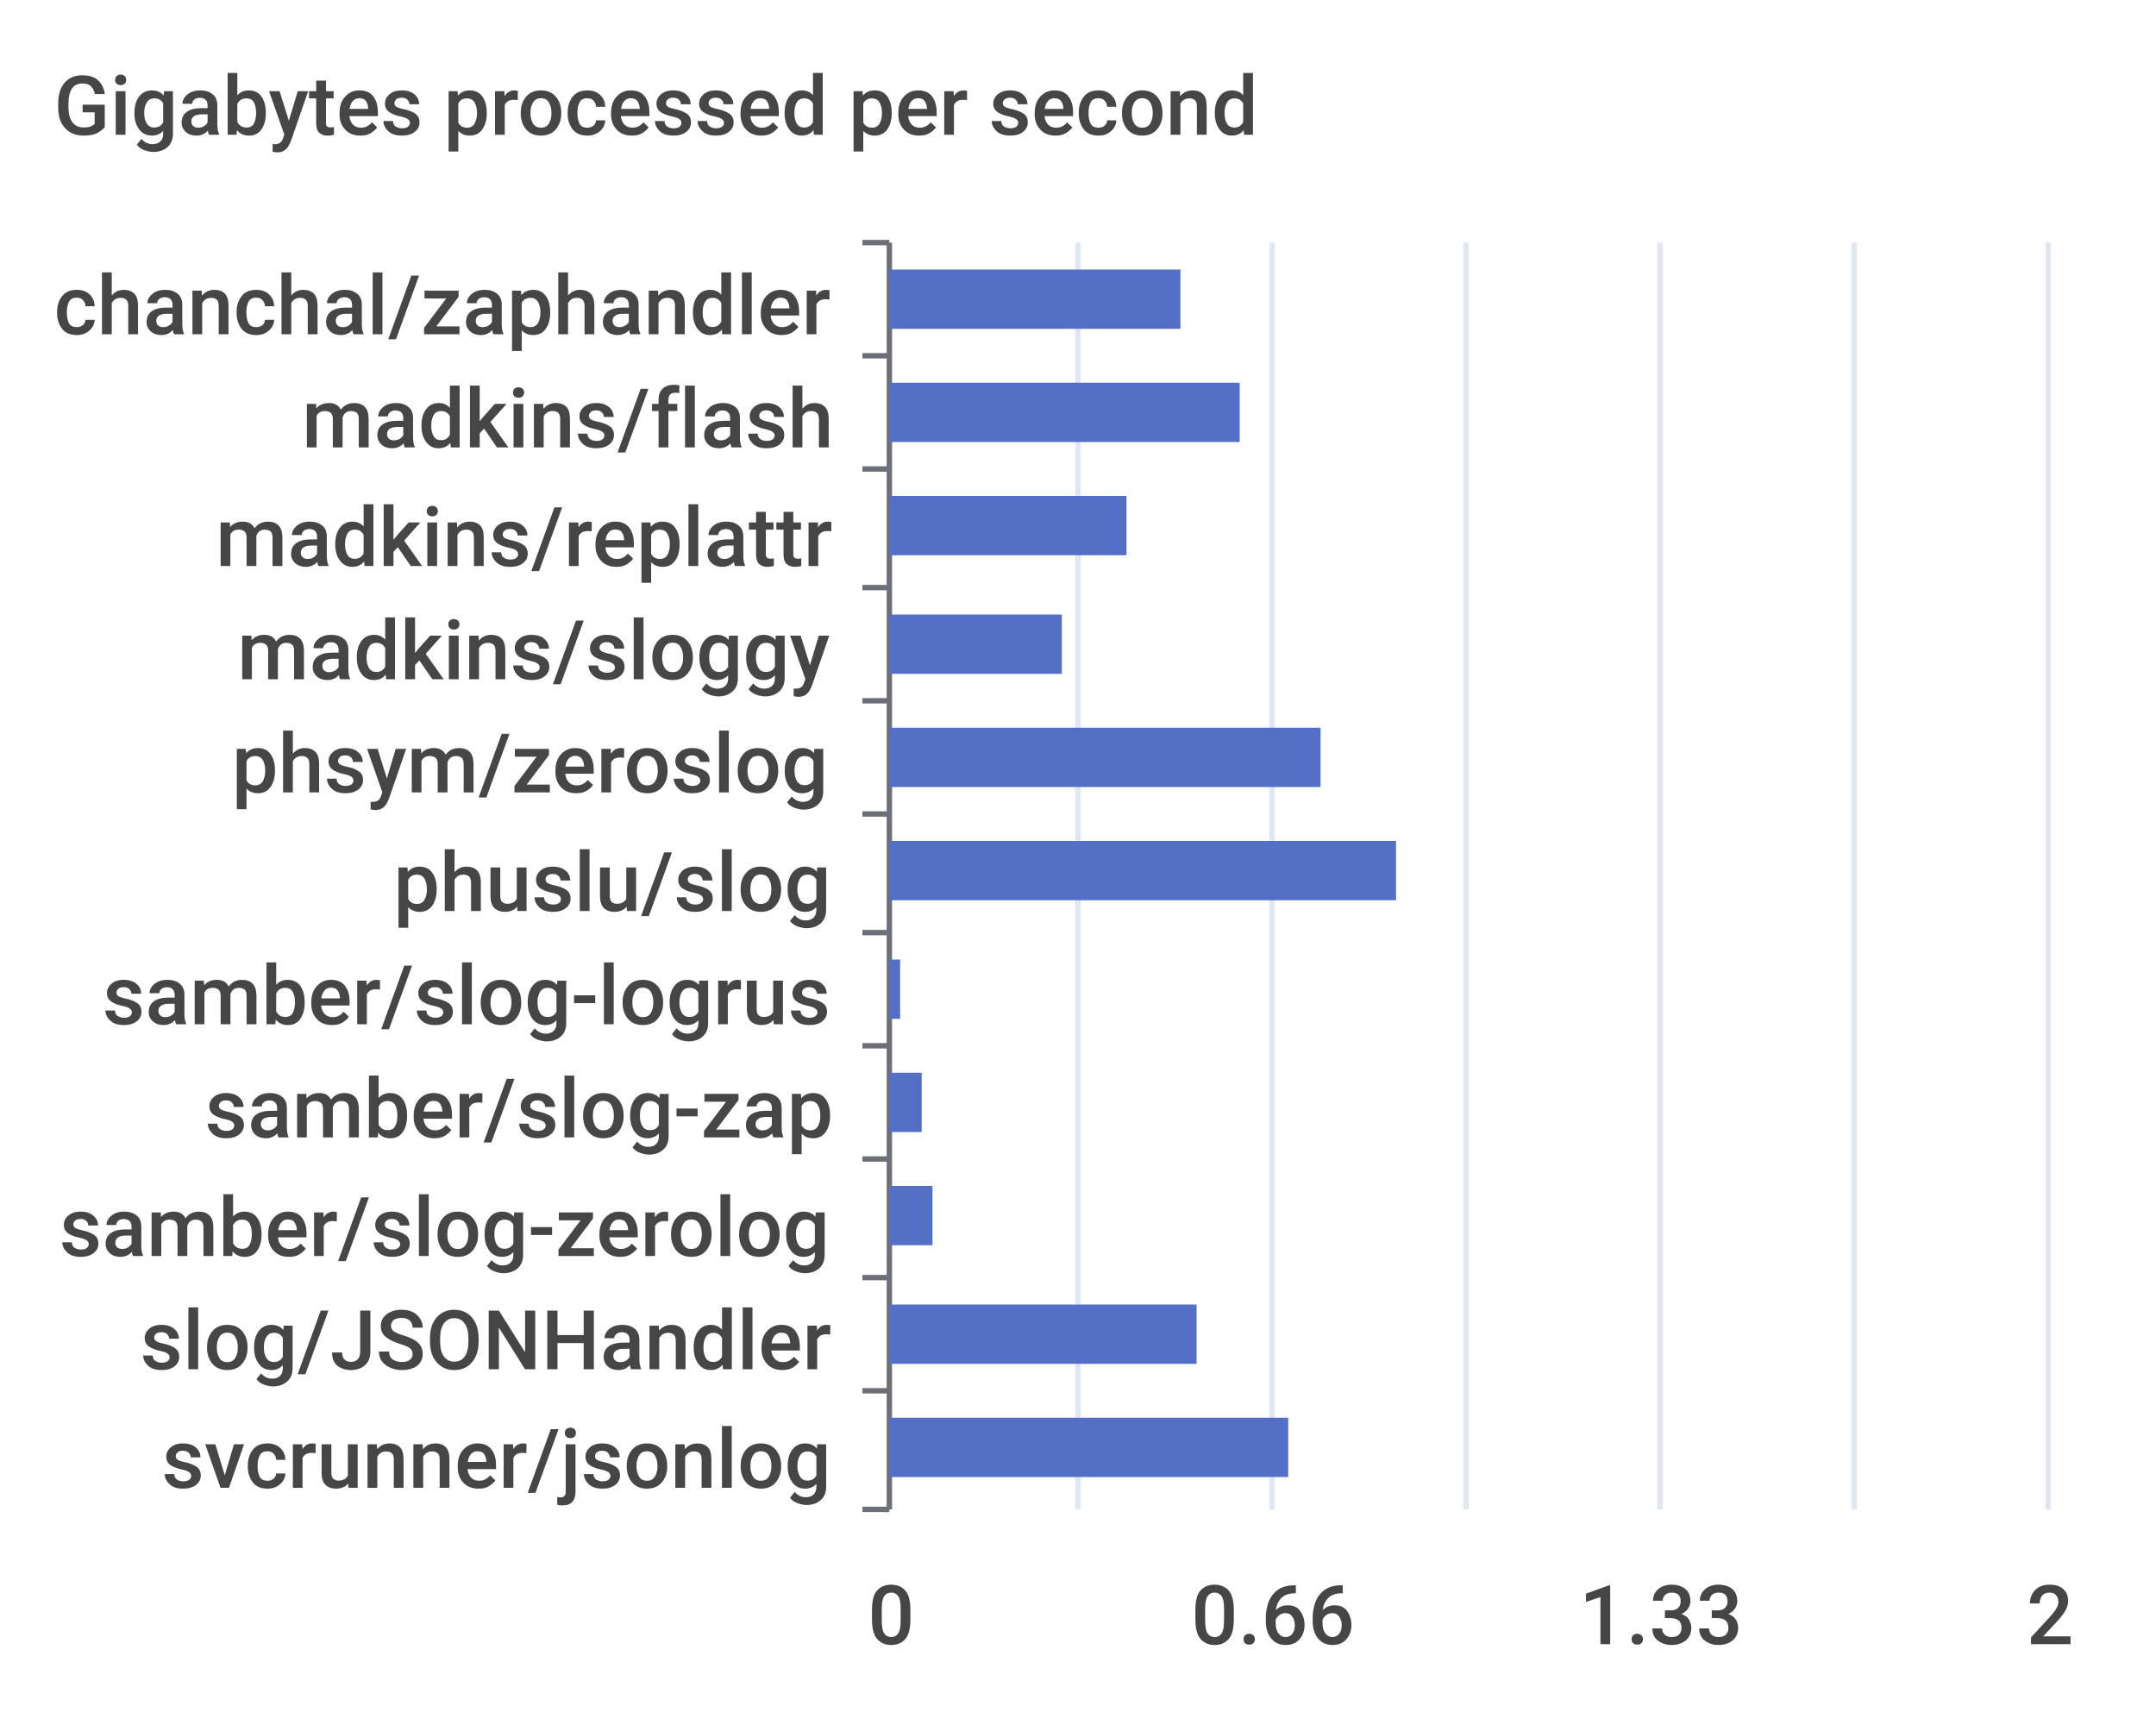
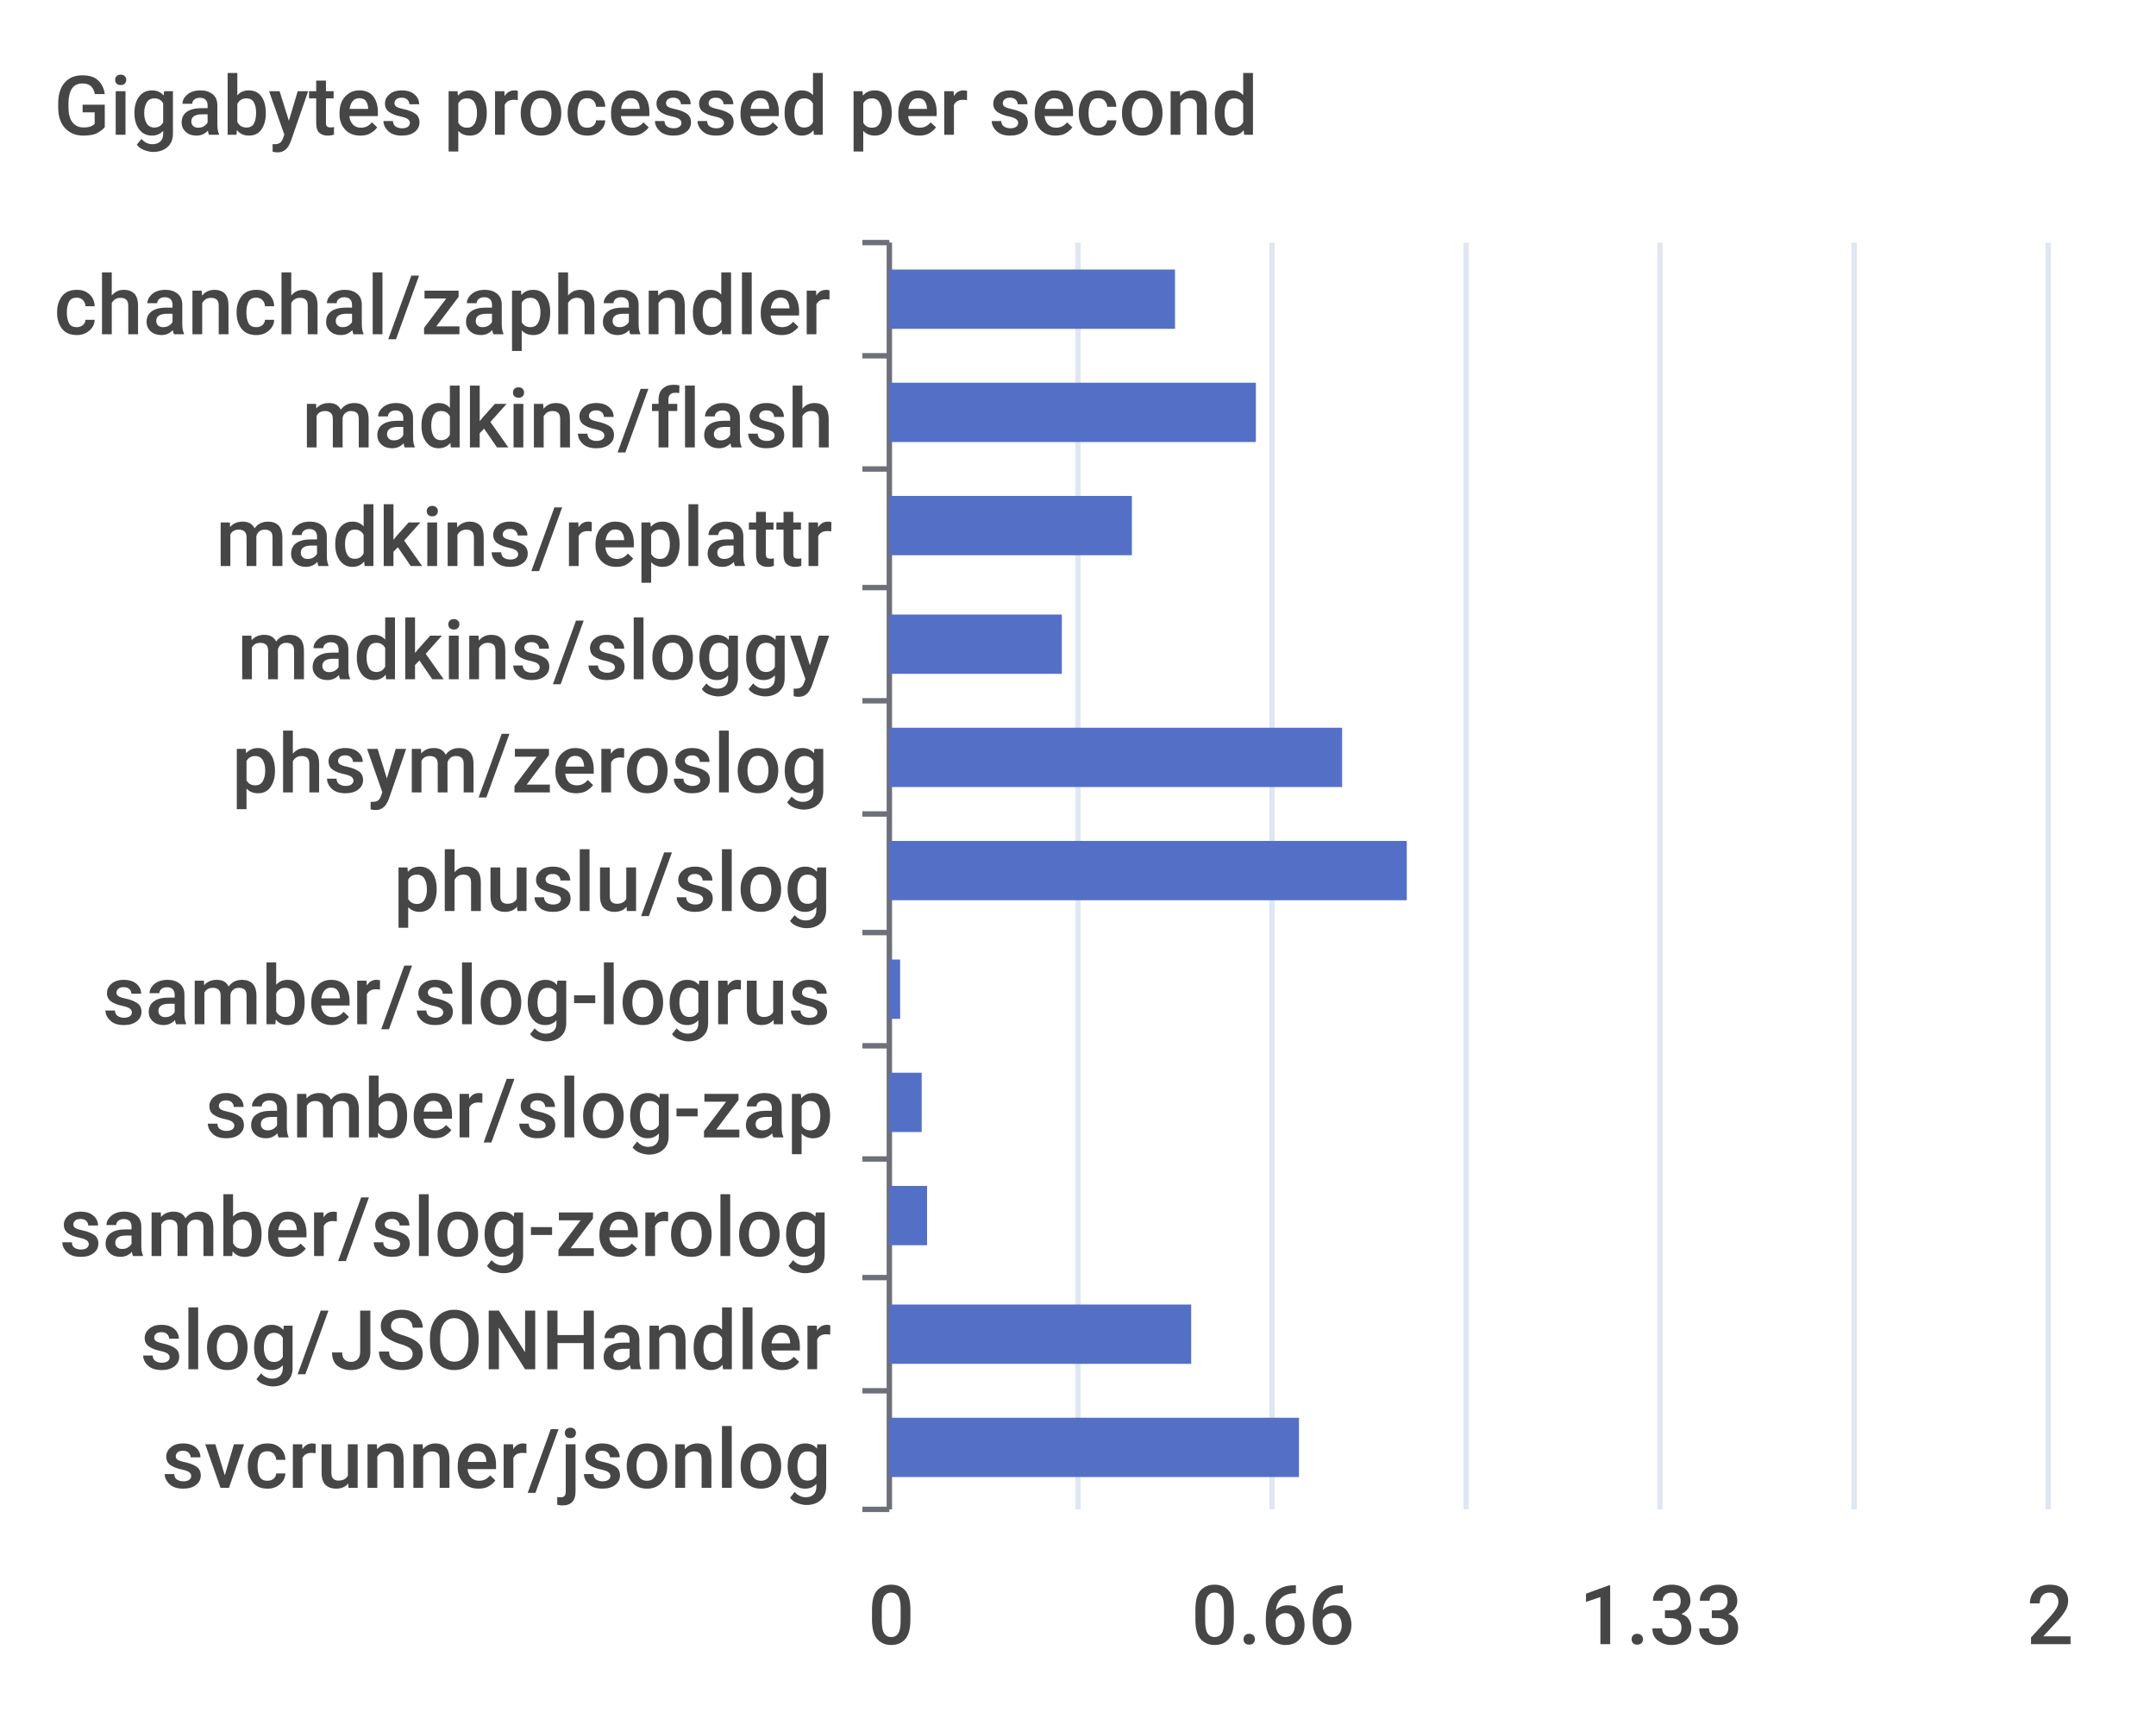
<svg xmlns="http://www.w3.org/2000/svg" width="400" height="320">\n<path d="M 0 0 L 400 0 L 400 320 L 0 320 L 0 0" style="stroke-width:0;stroke:none;fill:rgba(255,255,255,1.0)" />
  <text x="10" y="25" style="stroke-width:0;stroke:none;fill:rgba(70,70,70,1.0);font-size:15.3px;font-family:'Roboto Medium',sans-serif">Gigabytes processed per second</text>
  <path d="M 160 45 L 165 45" style="stroke-width:1;stroke:rgba(110,112,121,1.0);fill:none" />
  <path d="M 160 66 L 165 66" style="stroke-width:1;stroke:rgba(110,112,121,1.0);fill:none" />
  <path d="M 160 87 L 165 87" style="stroke-width:1;stroke:rgba(110,112,121,1.0);fill:none" />
  <path d="M 160 109 L 165 109" style="stroke-width:1;stroke:rgba(110,112,121,1.0);fill:none" />
  <path d="M 160 130 L 165 130" style="stroke-width:1;stroke:rgba(110,112,121,1.0);fill:none" />
  <path d="M 160 151 L 165 151" style="stroke-width:1;stroke:rgba(110,112,121,1.0);fill:none" />
  <path d="M 160 173 L 165 173" style="stroke-width:1;stroke:rgba(110,112,121,1.0);fill:none" />
  <path d="M 160 194 L 165 194" style="stroke-width:1;stroke:rgba(110,112,121,1.0);fill:none" />
  <path d="M 160 215 L 165 215" style="stroke-width:1;stroke:rgba(110,112,121,1.0);fill:none" />
  <path d="M 160 237 L 165 237" style="stroke-width:1;stroke:rgba(110,112,121,1.0);fill:none" />
  <path d="M 160 258 L 165 258" style="stroke-width:1;stroke:rgba(110,112,121,1.0);fill:none" />
  <path d="M 160 280 L 165 280" style="stroke-width:1;stroke:rgba(110,112,121,1.0);fill:none" />
  <path d="M 165 45 L 165 280" style="stroke-width:1;stroke:rgba(110,112,121,1.0);fill:none" />
  <text x="10" y="62" style="stroke-width:0;stroke:none;fill:rgba(70,70,70,1.0);font-size:15.3px;font-family:'Roboto Medium',sans-serif">chanchal/zaphandler</text>
  <text x="56" y="83" style="stroke-width:0;stroke:none;fill:rgba(70,70,70,1.0);font-size:15.3px;font-family:'Roboto Medium',sans-serif">madkins/flash</text>
  <text x="40" y="105" style="stroke-width:0;stroke:none;fill:rgba(70,70,70,1.0);font-size:15.3px;font-family:'Roboto Medium',sans-serif">madkins/replattr</text>
  <text x="44" y="126" style="stroke-width:0;stroke:none;fill:rgba(70,70,70,1.0);font-size:15.3px;font-family:'Roboto Medium',sans-serif">madkins/sloggy</text>
  <text x="43" y="147" style="stroke-width:0;stroke:none;fill:rgba(70,70,70,1.0);font-size:15.3px;font-family:'Roboto Medium',sans-serif">phsym/zeroslog</text>
  <text x="73" y="169" style="stroke-width:0;stroke:none;fill:rgba(70,70,70,1.0);font-size:15.3px;font-family:'Roboto Medium',sans-serif">phuslu/slog</text>
  <text x="19" y="190" style="stroke-width:0;stroke:none;fill:rgba(70,70,70,1.0);font-size:15.3px;font-family:'Roboto Medium',sans-serif">samber/slog-logrus</text>
  <text x="38" y="211" style="stroke-width:0;stroke:none;fill:rgba(70,70,70,1.0);font-size:15.3px;font-family:'Roboto Medium',sans-serif">samber/slog-zap</text>
  <text x="11" y="233" style="stroke-width:0;stroke:none;fill:rgba(70,70,70,1.0);font-size:15.3px;font-family:'Roboto Medium',sans-serif">samber/slog-zerolog</text>
  <text x="26" y="254" style="stroke-width:0;stroke:none;fill:rgba(70,70,70,1.0);font-size:15.3px;font-family:'Roboto Medium',sans-serif">slog/JSONHandler</text>
  <text x="30" y="276" style="stroke-width:0;stroke:none;fill:rgba(70,70,70,1.0);font-size:15.3px;font-family:'Roboto Medium',sans-serif">svcrunner/jsonlog</text>
  <text x="161" y="305" style="stroke-width:0;stroke:none;fill:rgba(70,70,70,1.0);font-size:15.3px;font-family:'Roboto Medium',sans-serif">0</text>
  <text x="221" y="305" style="stroke-width:0;stroke:none;fill:rgba(70,70,70,1.0);font-size:15.3px;font-family:'Roboto Medium',sans-serif">0.66</text>
  <text x="293" y="305" style="stroke-width:0;stroke:none;fill:rgba(70,70,70,1.0);font-size:15.3px;font-family:'Roboto Medium',sans-serif">1.33</text>
  <text x="376" y="305" style="stroke-width:0;stroke:none;fill:rgba(70,70,70,1.0);font-size:15.3px;font-family:'Roboto Medium',sans-serif">2</text>
  <path d="M 200 45 L 200 280" style="stroke-width:1;stroke:rgba(224,230,242,1.0);fill:none" />
  <path d="M 236 45 L 236 280" style="stroke-width:1;stroke:rgba(224,230,242,1.0);fill:none" />
  <path d="M 272 45 L 272 280" style="stroke-width:1;stroke:rgba(224,230,242,1.0);fill:none" />
  <path d="M 308 45 L 308 280" style="stroke-width:1;stroke:rgba(224,230,242,1.0);fill:none" />
  <path d="M 344 45 L 344 280" style="stroke-width:1;stroke:rgba(224,230,242,1.0);fill:none" />
  <path d="M 380 45 L 380 280" style="stroke-width:1;stroke:rgba(224,230,242,1.0);fill:none" />
-   <path d="M 165 263 L 239 263 L 239 274 L 165 274 L 165 263" style="stroke-width:0;stroke:none;fill:rgba(84,112,198,1.0)" />
-   <path d="M 165 242 L 222 242 L 222 253 L 165 253 L 165 242" style="stroke-width:0;stroke:none;fill:rgba(84,112,198,1.0)" />
-   <path d="M 165 220 L 173 220 L 173 231 L 165 231 L 165 220" style="stroke-width:0;stroke:none;fill:rgba(84,112,198,1.0)" />
+   <path d="M 165 263 L 241 263 L 241 274 L 165 274 L 165 263" style="stroke-width:0;stroke:none;fill:rgba(84,112,198,1.0)" />
+   <path d="M 165 242 L 221 242 L 221 253 L 165 253 L 165 242" style="stroke-width:0;stroke:none;fill:rgba(84,112,198,1.0)" />
+   <path d="M 165 220 L 172 220 L 172 231 L 165 231 L 165 220" style="stroke-width:0;stroke:none;fill:rgba(84,112,198,1.0)" />
  <path d="M 165 199 L 171 199 L 171 210 L 165 210 L 165 199" style="stroke-width:0;stroke:none;fill:rgba(84,112,198,1.0)" />
  <path d="M 165 178 L 167 178 L 167 189 L 165 189 L 165 178" style="stroke-width:0;stroke:none;fill:rgba(84,112,198,1.0)" />
-   <path d="M 165 156 L 259 156 L 259 167 L 165 167 L 165 156" style="stroke-width:0;stroke:none;fill:rgba(84,112,198,1.0)" />
-   <path d="M 165 135 L 245 135 L 245 146 L 165 146 L 165 135" style="stroke-width:0;stroke:none;fill:rgba(84,112,198,1.0)" />
+   <path d="M 165 156 L 261 156 L 261 167 L 165 167 L 165 156" style="stroke-width:0;stroke:none;fill:rgba(84,112,198,1.0)" />
+   <path d="M 165 135 L 249 135 L 249 146 L 165 146 L 165 135" style="stroke-width:0;stroke:none;fill:rgba(84,112,198,1.0)" />
  <path d="M 165 114 L 197 114 L 197 125 L 165 125 L 165 114" style="stroke-width:0;stroke:none;fill:rgba(84,112,198,1.0)" />
-   <path d="M 165 92 L 209 92 L 209 103 L 165 103 L 165 92" style="stroke-width:0;stroke:none;fill:rgba(84,112,198,1.0)" />
-   <path d="M 165 71 L 230 71 L 230 82 L 165 82 L 165 71" style="stroke-width:0;stroke:none;fill:rgba(84,112,198,1.0)" />
-   <path d="M 165 50 L 219 50 L 219 61 L 165 61 L 165 50" style="stroke-width:0;stroke:none;fill:rgba(84,112,198,1.0)" />
+   <path d="M 165 92 L 210 92 L 210 103 L 165 103 L 165 92" style="stroke-width:0;stroke:none;fill:rgba(84,112,198,1.0)" />
+   <path d="M 165 71 L 233 71 L 233 82 L 165 82 L 165 71" style="stroke-width:0;stroke:none;fill:rgba(84,112,198,1.0)" />
+   <path d="M 165 50 L 218 50 L 218 61 L 165 61 L 165 50" style="stroke-width:0;stroke:none;fill:rgba(84,112,198,1.0)" />
</svg>
